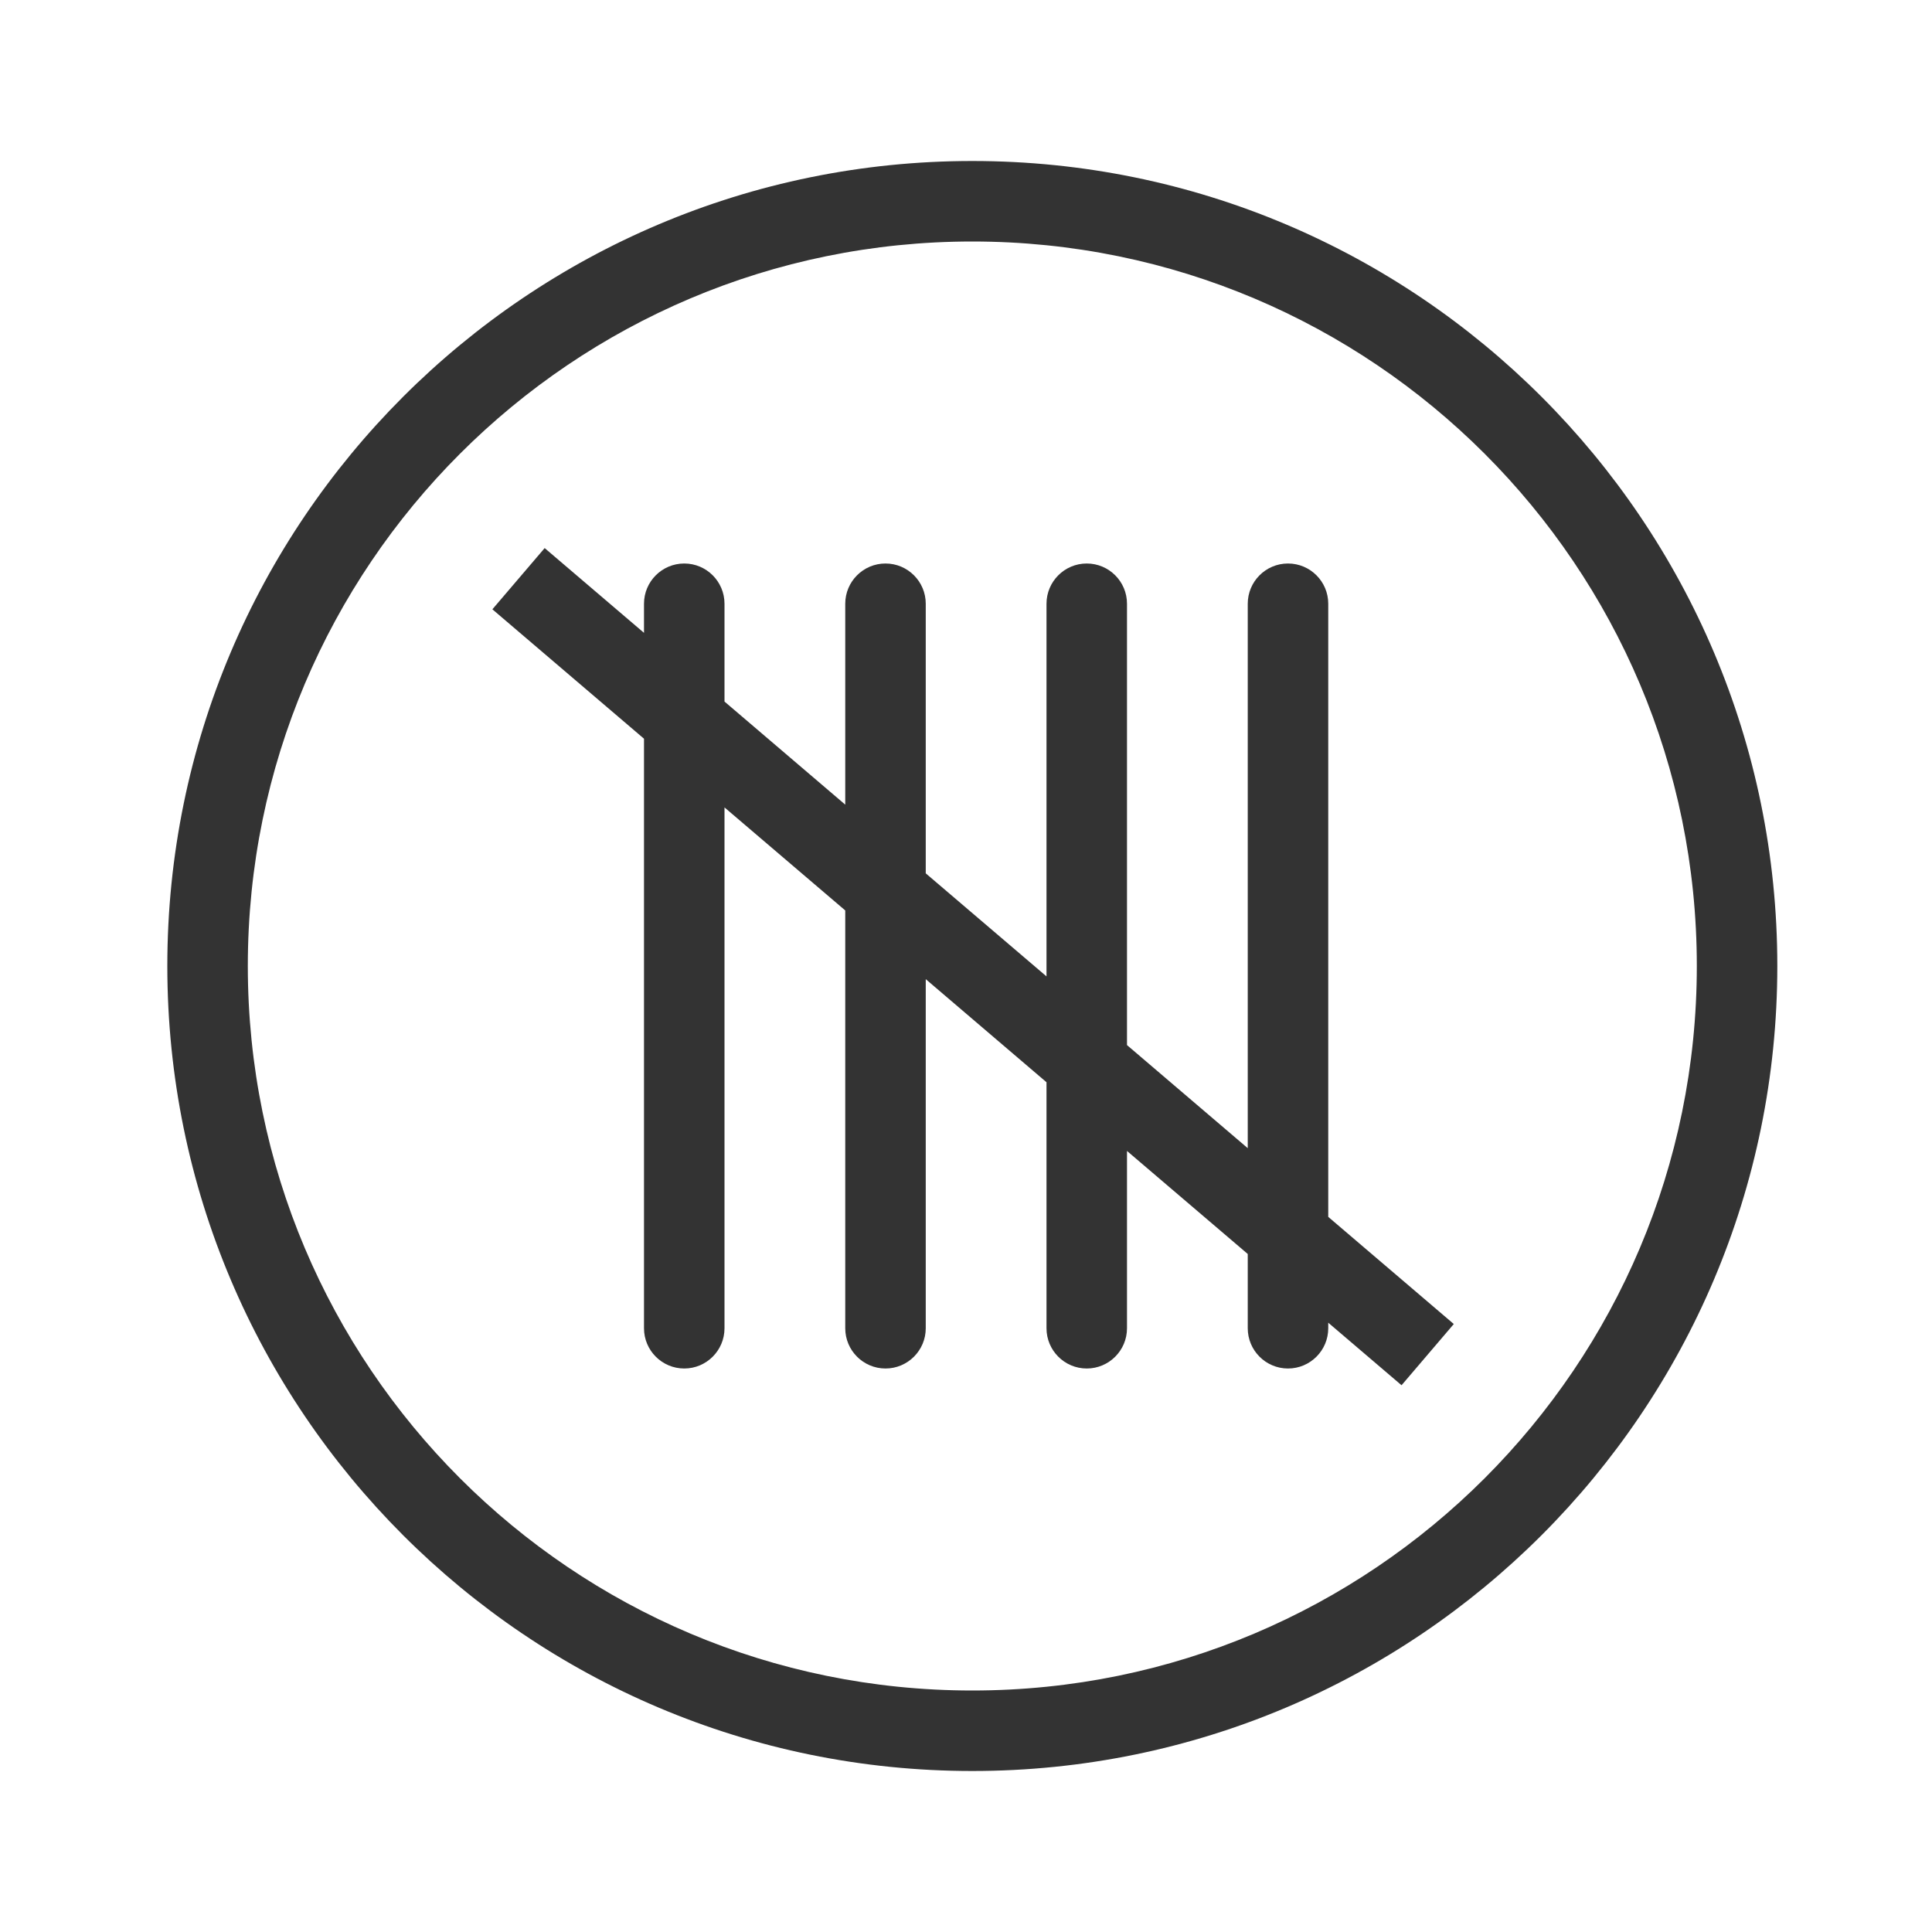
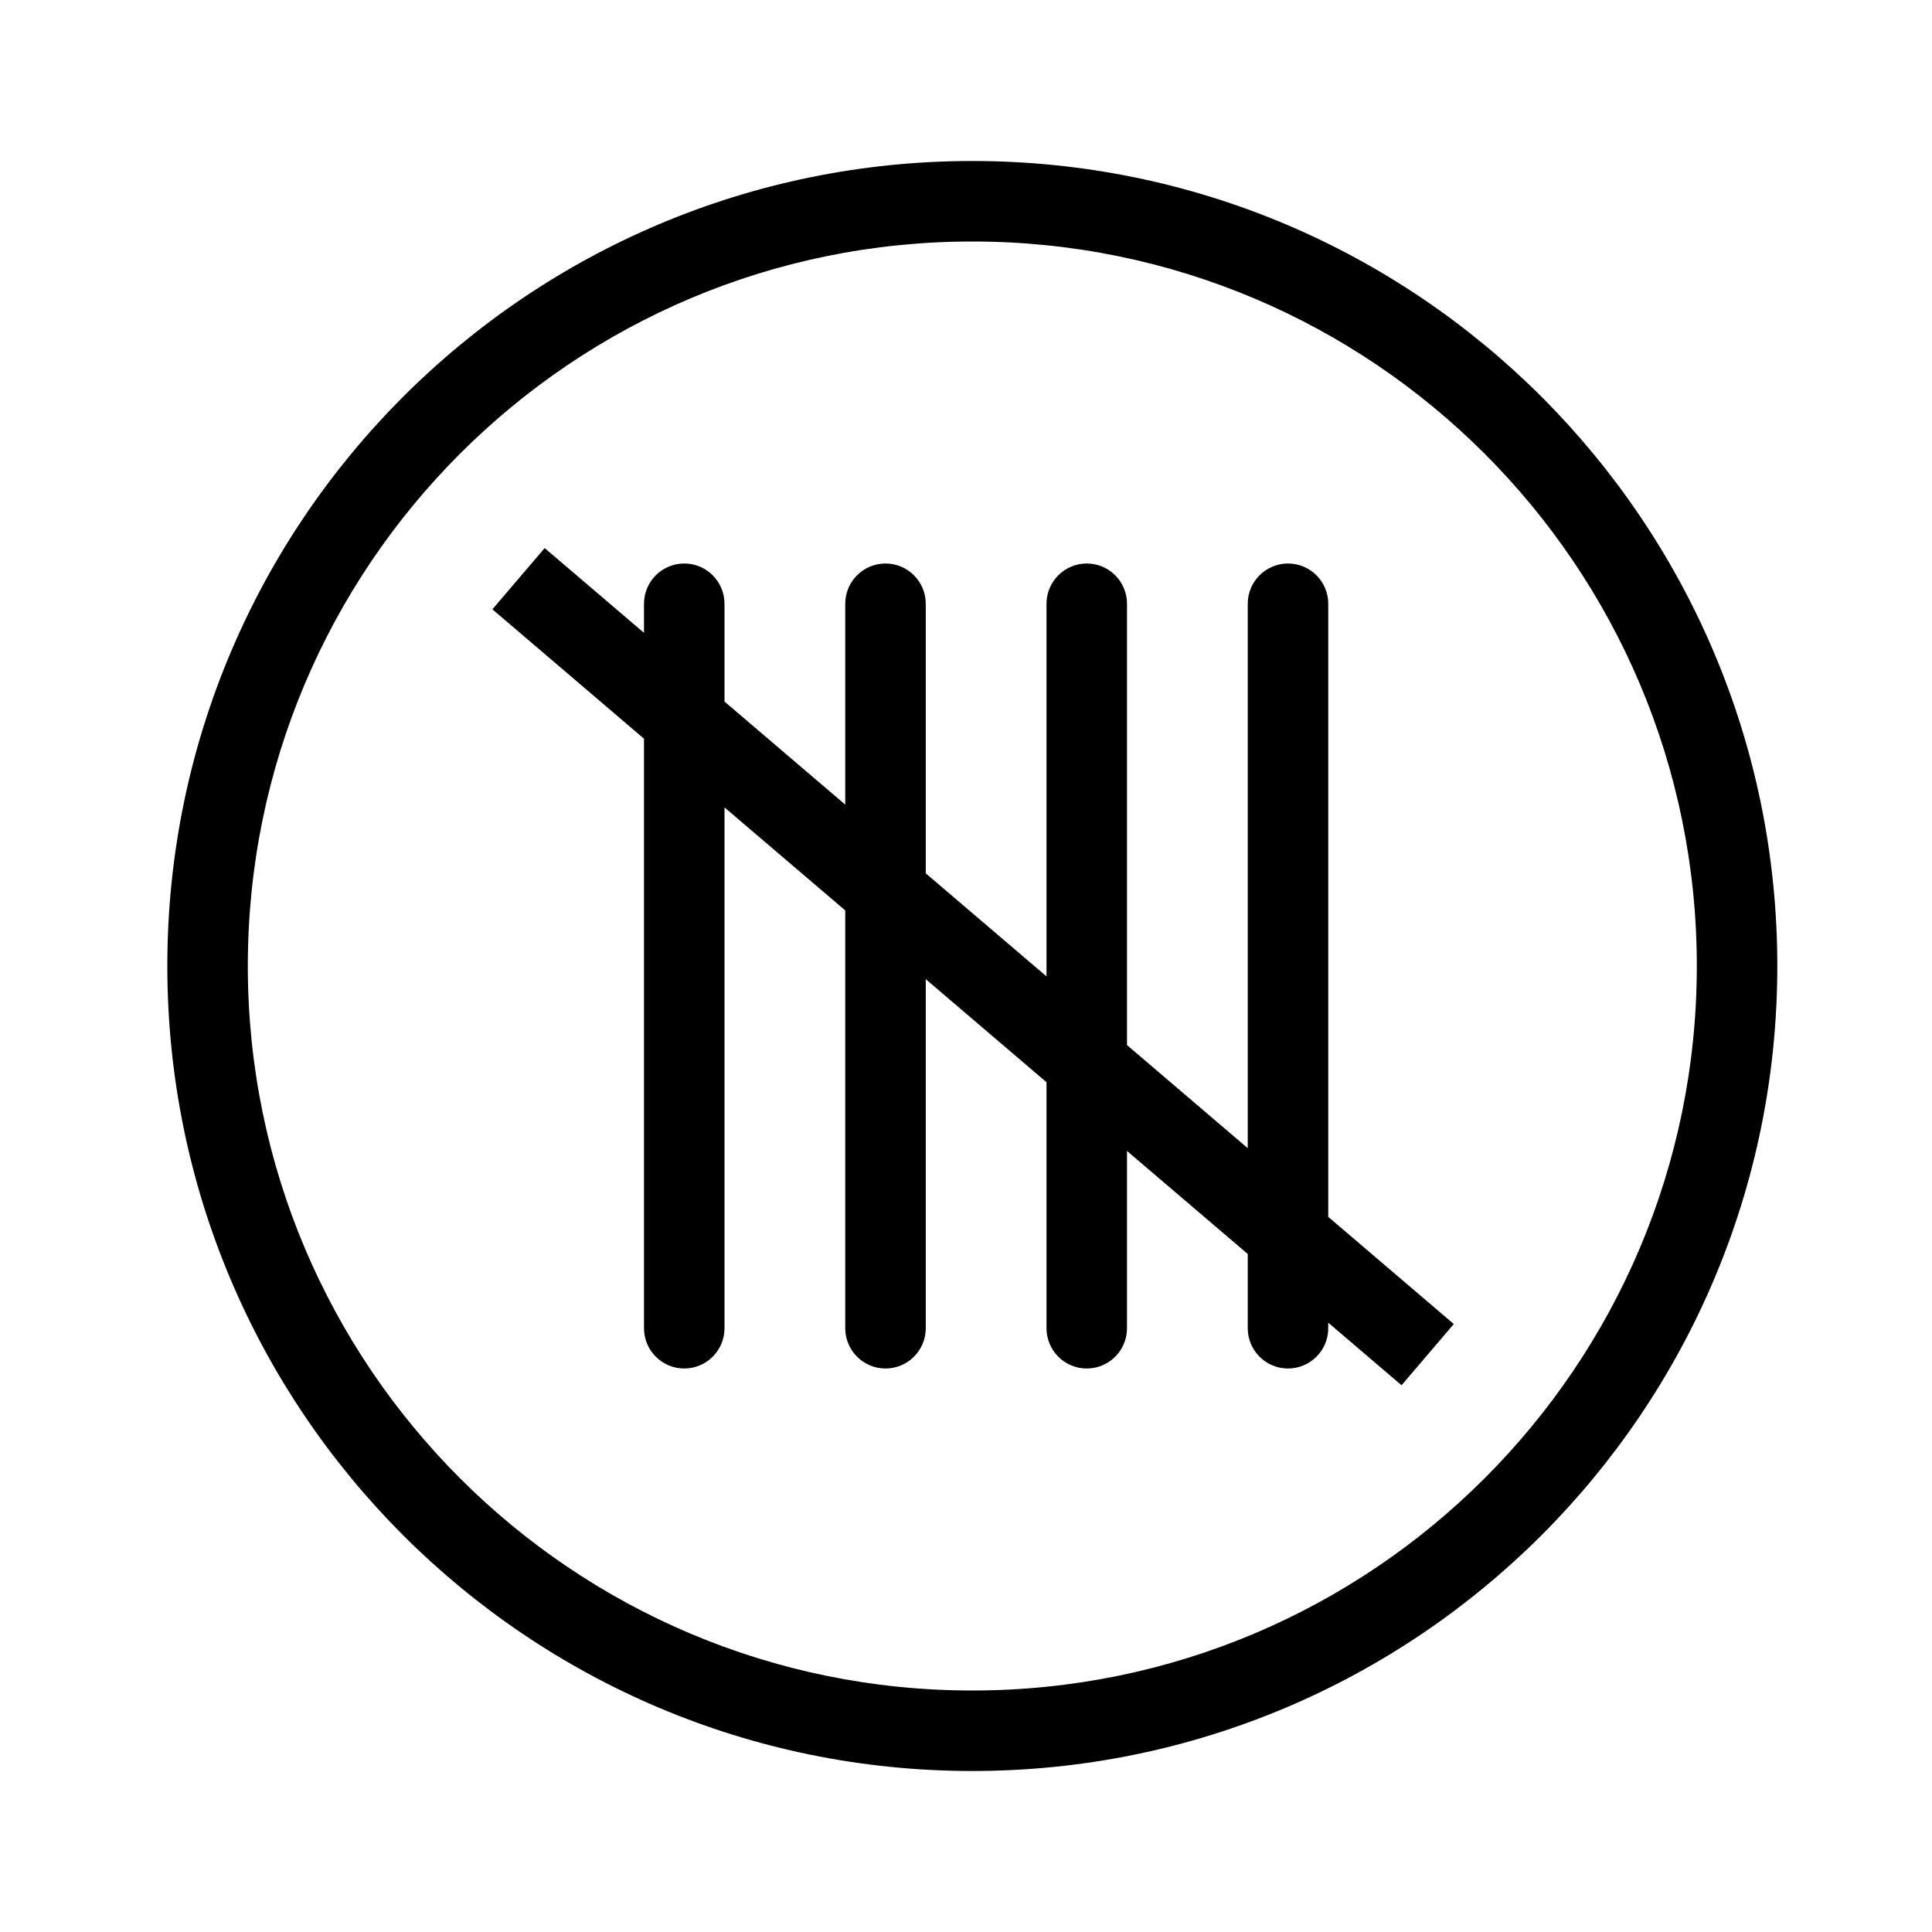
<svg xmlns="http://www.w3.org/2000/svg" width="48" height="48" viewBox="0 0 48 48" fill="none">
-   <path fill-rule="evenodd" clip-rule="evenodd" d="M42.157 24C42.157 33.941 34.098 42 24.157 42C14.216 42 6.157 33.941 6.157 24C6.157 14.059 14.216 6 24.157 6C34.098 6 42.157 14.059 42.157 24ZM44.157 24C44.157 35.046 35.203 44 24.157 44C13.111 44 4.157 35.046 4.157 24C4.157 12.954 13.111 4 24.157 4C35.203 4 44.157 12.954 44.157 24ZM17 14C16.448 14 16 14.448 16 15V15.723L13.532 13.617L12.233 15.138L16 18.353V33C16 33.552 16.448 34 17 34C17.552 34 18 33.552 18 33V20.06L21 22.62V33C21 33.552 21.448 34 22 34C22.552 34 23 33.552 23 33V24.327L26 26.888V33C26 33.552 26.448 34 27 34C27.552 34 28 33.552 28 33V28.595L31 31.155V33C31 33.552 31.448 34 32 34C32.552 34 33 33.552 33 33V32.862L34.821 34.416L36.119 32.895L33 30.233V15C33 14.448 32.552 14 32 14C31.448 14 31 14.448 31 15V28.526L28 25.965V15C28 14.448 27.552 14 27 14C26.448 14 26 14.448 26 15V24.258L23 21.698V15C23 14.448 22.552 14 22 14C21.448 14 21 14.448 21 15V19.991L18 17.43V15C18 14.448 17.552 14 17 14Z" fill="#333333" />
+   <path d="M16 15C16 14.448 16.448 14 17 14C17.552 14 18 14.448 18 15V17.43L21 19.991V15C21 14.448 21.448 14 22 14C22.552 14 23 14.448 23 15V21.698L26 24.258V15C26 14.448 26.448 14 27 14C27.552 14 28 14.448 28 15V25.965L31 28.526V15C31 14.448 31.448 14 32 14C32.552 14 33 14.448 33 15V30.233L36.119 32.895L34.821 34.416L33 32.862V33C33 33.552 32.552 34 32 34C31.448 34 31 33.552 31 33V31.155L28 28.595V33C28 33.552 27.552 34 27 34C26.448 34 26 33.552 26 33V26.888L23 24.327V33C23 33.552 22.552 34 22 34C21.448 34 21 33.552 21 33V22.62L18 20.06V33C18 33.552 17.552 34 17 34C16.448 34 16 33.552 16 33V18.353L12.233 15.138L13.532 13.617L16 15.723V15Z" fill="currentColor" />
+   <path fill-rule="evenodd" clip-rule="evenodd" d="M24.157 44C35.203 44 44.157 35.046 44.157 24C44.157 12.954 35.203 4 24.157 4C13.111 4 4.157 12.954 4.157 24C4.157 35.046 13.111 44 24.157 44ZM24.157 42C34.098 42 42.157 33.941 42.157 24C42.157 14.059 34.098 6 24.157 6C14.216 6 6.157 14.059 6.157 24C6.157 33.941 14.216 42 24.157 42Z" fill="currentColor" />
</svg>
